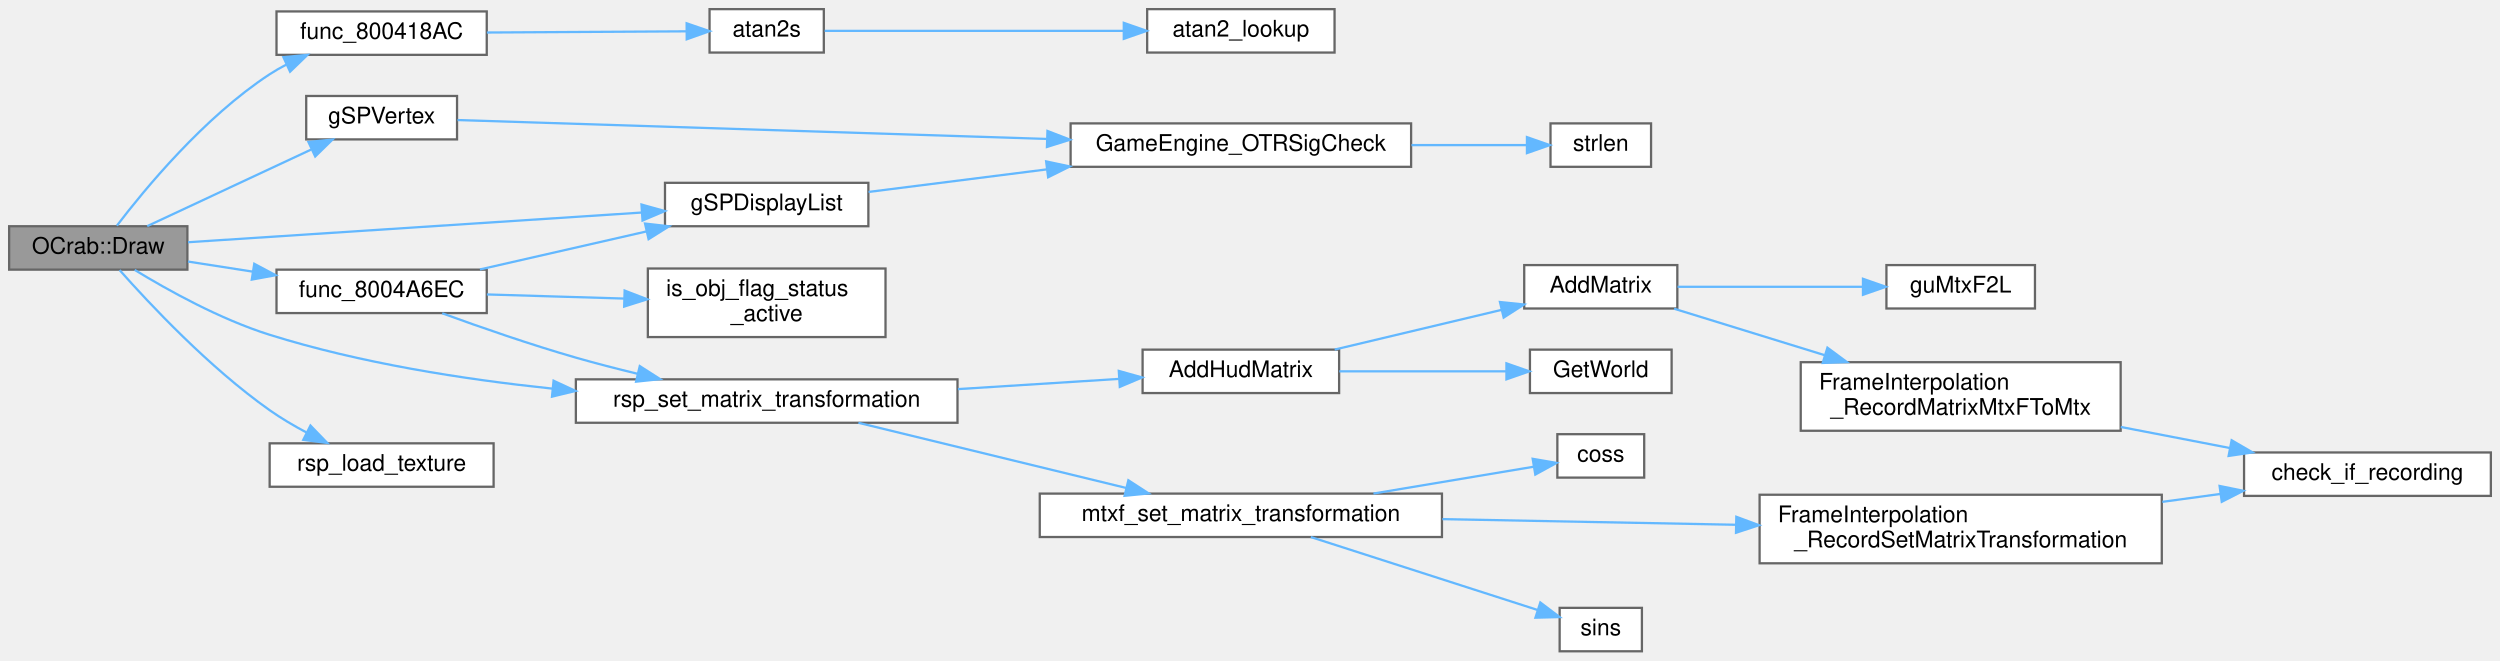
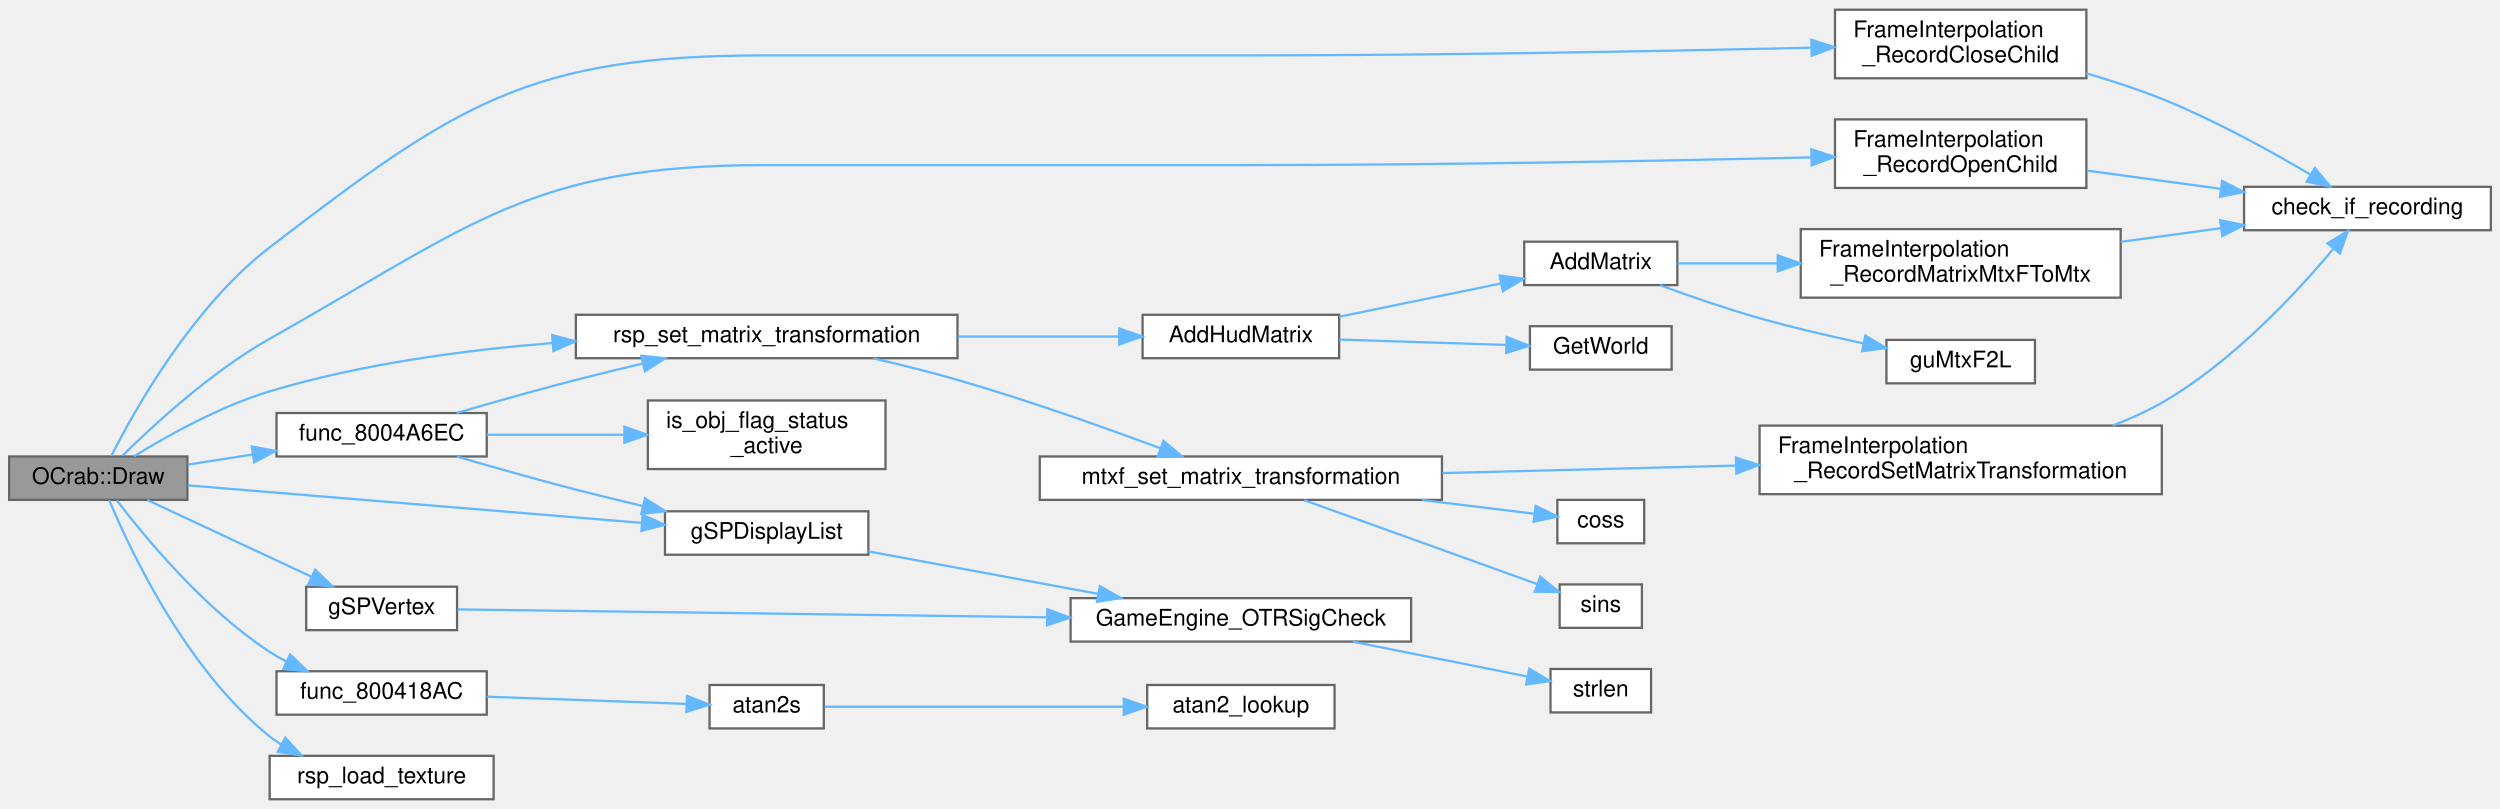
- <svg xmlns="http://www.w3.org/2000/svg" xmlns:xlink="http://www.w3.org/1999/xlink" width="1094pt" height="289pt" viewBox="0.00 0.00 1094.00 289.00">
-   <g id="graph0" class="graph" transform="scale(1 1) rotate(0) translate(4 285)">
+ <svg xmlns="http://www.w3.org/2000/svg" xmlns:xlink="http://www.w3.org/1999/xlink" width="1094pt" height="354pt" viewBox="0.00 0.00 1094.00 353.50">
+   <g id="graph0" class="graph" transform="scale(1 1) rotate(0) translate(4 349.5)">
    <g id="Node000001" class="node">
      <g id="a_Node000001">
        <a xlink:title=" ">
-           <polygon fill="#999999" stroke="#666666" points="78,-186 0,-186 0,-167 78,-167 78,-186" />
-           <text text-anchor="middle" x="39" y="-174" font-family="Helvetica,sans-Serif" font-size="10.00">OCrab::Draw</text>
+           <polygon fill="#999999" stroke="#666666" points="78,-150 0,-150 0,-131 78,-131 78,-150" />
+           <text text-anchor="middle" x="39" y="-138" font-family="Helvetica,sans-Serif" font-size="10.00">OCrab::Draw</text>
        </a>
      </g>
    </g>
    <g id="Node000002" class="node">
      <g id="a_Node000002">
-         <a xlink:href="math__util__2_8c.html#a99d173c040cb4a9d0184df2605d71e32" target="_top" xlink:title=" ">
-           <polygon fill="white" stroke="#666666" points="209,-280 117,-280 117,-261 209,-261 209,-280" />
-           <text text-anchor="middle" x="163" y="-268" font-family="Helvetica,sans-Serif" font-size="10.00">func_800418AC</text>
+         <a xlink:href="FrameInterpolation_8cpp.html#a3a036bc9d533e28a4e9697cd20dccf3e" target="_top" xlink:title=" ">
+           <polygon fill="white" stroke="#666666" points="909,-345.5 799,-345.5 799,-315.5 909,-315.5 909,-345.5" />
+           <text text-anchor="start" x="807" y="-333.5" font-family="Helvetica,sans-Serif" font-size="10.00">FrameInterpolation</text>
+           <text text-anchor="middle" x="854" y="-322.5" font-family="Helvetica,sans-Serif" font-size="10.00">_RecordCloseChild</text>
        </a>
      </g>
    </g>
    <g id="edge1_Node000001_Node000002" class="edge">
      <g id="a_edge1_Node000001_Node000002">
        <a xlink:title=" ">
-           <path fill="none" stroke="#63b8ff" d="M47.14,-186.24C59.25,-202.13 85.32,-233.76 114,-252.5 116.3,-254 118.73,-255.4 121.25,-256.7" />
-           <polygon fill="#63b8ff" stroke="#63b8ff" points="120.01,-259.99 130.56,-260.99 122.94,-253.63 120.01,-259.99" />
+           <path fill="none" stroke="#63b8ff" d="M44.72,-150.27C54.78,-170.14 80.19,-215.57 114,-241.5 195.9,-304.31 227.29,-325.5 330.5,-325.5 330.5,-325.5 330.5,-325.5 540,-325.5 625.97,-325.5 725.21,-327.41 788.5,-328.87" />
+           <polygon fill="#63b8ff" stroke="#63b8ff" points="788.64,-332.37 798.72,-329.11 788.81,-325.37 788.64,-332.37" />
+         </a>
+       </g>
+     </g>
+     <g id="Node000004" class="node">
+       <g id="a_Node000004">
+         <a xlink:href="FrameInterpolation_8cpp.html#a0eda726b74eac815af4e874014e2727c" target="_top" xlink:title=" ">
+           <polygon fill="white" stroke="#666666" points="909,-297.5 799,-297.5 799,-267.5 909,-267.5 909,-297.5" />
+           <text text-anchor="start" x="807" y="-285.5" font-family="Helvetica,sans-Serif" font-size="10.00">FrameInterpolation</text>
+           <text text-anchor="middle" x="854" y="-274.5" font-family="Helvetica,sans-Serif" font-size="10.00">_RecordOpenChild</text>
+         </a>
+       </g>
+     </g>
+     <g id="edge3_Node000001_Node000004" class="edge">
+       <g id="a_edge3_Node000001_Node000004">
+         <a xlink:title=" ">
+           <path fill="none" stroke="#63b8ff" d="M49.69,-150.43C63.07,-163.67 88.48,-187.11 114,-201.5 202.83,-251.59 228.52,-277.5 330.5,-277.5 330.5,-277.5 330.5,-277.5 540,-277.5 625.97,-277.5 725.21,-279.41 788.5,-280.87" />
+           <polygon fill="#63b8ff" stroke="#63b8ff" points="788.64,-284.37 798.72,-281.11 788.81,-277.37 788.64,-284.37" />
        </a>
      </g>
    </g>
    <g id="Node000005" class="node">
      <g id="a_Node000005">
+         <a xlink:href="math__util__2_8c.html#a99d173c040cb4a9d0184df2605d71e32" target="_top" xlink:title=" ">
+           <polygon fill="white" stroke="#666666" points="209,-56 117,-56 117,-37 209,-37 209,-56" />
+           <text text-anchor="middle" x="163" y="-44" font-family="Helvetica,sans-Serif" font-size="10.00">func_800418AC</text>
+         </a>
+       </g>
+     </g>
+     <g id="edge5_Node000001_Node000005" class="edge">
+       <g id="a_edge5_Node000001_Node000005">
+         <a xlink:title=" ">
+           <path fill="none" stroke="#63b8ff" d="M47.14,-130.76C59.25,-114.87 85.32,-83.24 114,-64.5 116.3,-63 118.73,-61.6 121.25,-60.3" />
+           <polygon fill="#63b8ff" stroke="#63b8ff" points="122.94,-63.37 130.56,-56.01 120.01,-57.01 122.94,-63.37" />
+         </a>
+       </g>
+     </g>
+     <g id="Node000008" class="node">
+       <g id="a_Node000008">
        <a xlink:href="render__objects_8c.html#a65b9725086a1a39b3b82333dedaaeae1" target="_top" xlink:title=" ">
-           <polygon fill="white" stroke="#666666" points="209,-167 117,-167 117,-148 209,-148 209,-167" />
-           <text text-anchor="middle" x="163" y="-155" font-family="Helvetica,sans-Serif" font-size="10.00">func_8004A6EC</text>
-         </a>
-       </g>
-     </g>
-     <g id="edge4_Node000001_Node000005" class="edge">
-       <g id="a_edge4_Node000001_Node000005">
-         <a xlink:title=" ">
-           <path fill="none" stroke="#63b8ff" d="M78.27,-170.54C87.29,-169.13 97.09,-167.61 106.7,-166.11" />
-           <polygon fill="#63b8ff" stroke="#63b8ff" points="107.26,-169.57 116.6,-164.57 106.18,-162.65 107.26,-169.57" />
+           <polygon fill="white" stroke="#666666" points="209,-169 117,-169 117,-150 209,-150 209,-169" />
+           <text text-anchor="middle" x="163" y="-157" font-family="Helvetica,sans-Serif" font-size="10.00">func_8004A6EC</text>
+         </a>
+       </g>
+     </g>
+     <g id="edge8_Node000001_Node000008" class="edge">
+       <g id="a_edge8_Node000001_Node000008">
+         <a xlink:title=" ">
+           <path fill="none" stroke="#63b8ff" d="M78.27,-146.46C87.29,-147.87 97.09,-149.39 106.7,-150.89" />
+           <polygon fill="#63b8ff" stroke="#63b8ff" points="106.18,-154.35 116.6,-152.43 107.26,-147.43 106.18,-154.35" />
+         </a>
+       </g>
+     </g>
+     <g id="Node000009" class="node">
+       <g id="a_Node000009">
+         <a xlink:href="GBIMiddleware_8cpp.html#a4ecc44e3c6f1ca5a6b4a20c41d3bd2d2" target="_top" xlink:title=" ">
+           <polygon fill="white" stroke="#666666" points="376,-126 287,-126 287,-107 376,-107 376,-126" />
+           <text text-anchor="middle" x="331.5" y="-114" font-family="Helvetica,sans-Serif" font-size="10.00">gSPDisplayList</text>
+         </a>
+       </g>
+     </g>
+     <g id="edge25_Node000001_Node000009" class="edge">
+       <g id="a_edge25_Node000001_Node000009">
+         <a xlink:title=" ">
+           <path fill="none" stroke="#63b8ff" d="M78.28,-137.34C129.15,-133.14 219.3,-125.69 276.91,-120.93" />
+           <polygon fill="#63b8ff" stroke="#63b8ff" points="277.24,-124.41 286.92,-120.1 276.67,-117.44 277.24,-124.41" />
+         </a>
+       </g>
+     </g>
+     <g id="Node000013" class="node">
+       <g id="a_Node000013">
+         <a xlink:href="math__util__2_8c.html#a2eff0e02deb703653ee3230fbc02eb14" target="_top" xlink:title="set the matrix to a transformation matrix">
+           <polygon fill="white" stroke="#666666" points="415,-212 248,-212 248,-193 415,-193 415,-212" />
+           <text text-anchor="middle" x="331.5" y="-200" font-family="Helvetica,sans-Serif" font-size="10.00">rsp_set_matrix_transformation</text>
+         </a>
+       </g>
+     </g>
+     <g id="edge29_Node000001_Node000013" class="edge">
+       <g id="a_edge29_Node000001_Node000013">
+         <a xlink:title=" ">
+           <path fill="none" stroke="#63b8ff" d="M54.62,-150.05C69.08,-158.99 92.15,-171.92 114,-178.5 153.56,-190.41 198.78,-196.52 237.62,-199.62" />
+           <polygon fill="#63b8ff" stroke="#63b8ff" points="237.64,-203.13 247.88,-200.38 238.16,-196.15 237.64,-203.13" />
+         </a>
+       </g>
+     </g>
+     <g id="Node000023" class="node">
+       <g id="a_Node000023">
+         <a xlink:href="GBIMiddleware_8cpp.html#aeef79449a27a710d73576e4a4f7f7f99" target="_top" xlink:title=" ">
+           <polygon fill="white" stroke="#666666" points="196,-93 130,-93 130,-74 196,-74 196,-93" />
+           <text text-anchor="middle" x="163" y="-81" font-family="Helvetica,sans-Serif" font-size="10.00">gSPVertex</text>
+         </a>
+       </g>
+     </g>
+     <g id="edge26_Node000001_Node000023" class="edge">
+       <g id="a_edge26_Node000001_Node000023">
+         <a xlink:title=" ">
+           <path fill="none" stroke="#63b8ff" d="M60.42,-130.96C80.04,-121.79 109.9,-107.84 132.18,-97.43" />
+           <polygon fill="#63b8ff" stroke="#63b8ff" points="133.93,-100.48 141.51,-93.07 130.97,-94.13 133.93,-100.48" />
+         </a>
+       </g>
+     </g>
+     <g id="Node000024" class="node">
+       <g id="a_Node000024">
+         <a xlink:href="render__objects_8c.html#a8a3e9d3da5a6ac97b84b553fdc5d7d59" target="_top" xlink:title=" ">
+           <polygon fill="white" stroke="#666666" points="212,-19 114,-19 114,0 212,0 212,-19" />
+           <text text-anchor="middle" x="163" y="-7" font-family="Helvetica,sans-Serif" font-size="10.00">rsp_load_texture</text>
+         </a>
+       </g>
+     </g>
+     <g id="edge28_Node000001_Node000024" class="edge">
+       <g id="a_edge28_Node000001_Node000024">
+         <a xlink:title=" ">
+           <path fill="none" stroke="#63b8ff" d="M43.82,-130.85C52.81,-109.29 77.38,-56.8 114,-27.5 115.56,-26.25 117.22,-25.08 118.95,-23.98" />
+           <polygon fill="#63b8ff" stroke="#63b8ff" points="120.85,-26.94 128.01,-19.13 117.54,-20.77 120.85,-26.94" />
+         </a>
+       </g>
+     </g>
+     <g id="Node000003" class="node">
+       <g id="a_Node000003">
+         <a xlink:href="FrameInterpolation_8cpp.html#a02c7ac5342a4d376edee38f312b480bf" target="_top" xlink:title=" ">
+           <polygon fill="white" stroke="#666666" points="1086,-268 978,-268 978,-249 1086,-249 1086,-268" />
+           <text text-anchor="middle" x="1032" y="-256" font-family="Helvetica,sans-Serif" font-size="10.00">check_if_recording</text>
+         </a>
+       </g>
+     </g>
+     <g id="edge2_Node000002_Node000003" class="edge">
+       <g id="a_edge2_Node000002_Node000003">
+         <a xlink:title=" ">
+           <path fill="none" stroke="#63b8ff" d="M909,-317.64C920.07,-314.44 931.53,-310.7 942,-306.5 964.82,-297.34 989.31,-283.83 1006.81,-273.48" />
+           <polygon fill="#63b8ff" stroke="#63b8ff" points="1008.99,-276.25 1015.76,-268.1 1005.39,-270.25 1008.99,-276.25" />
+         </a>
+       </g>
+     </g>
+     <g id="edge4_Node000004_Node000003" class="edge">
+       <g id="a_edge4_Node000004_Node000003">
+         <a xlink:title=" ">
+           <path fill="none" stroke="#63b8ff" d="M909.24,-275.1C927.73,-272.58 948.57,-269.74 967.71,-267.13" />
+           <polygon fill="#63b8ff" stroke="#63b8ff" points="968.41,-270.57 977.84,-265.75 967.46,-263.63 968.41,-270.57" />
        </a>
      </g>
    </g>
    <g id="Node000006" class="node">
      <g id="a_Node000006">
-         <a xlink:href="GBIMiddleware_8cpp.html#a4ecc44e3c6f1ca5a6b4a20c41d3bd2d2" target="_top" xlink:title=" ">
-           <polygon fill="white" stroke="#666666" points="376,-205 287,-205 287,-186 376,-186 376,-205" />
-           <text text-anchor="middle" x="331.5" y="-193" font-family="Helvetica,sans-Serif" font-size="10.00">gSPDisplayList</text>
-         </a>
-       </g>
-     </g>
-     <g id="edge21_Node000001_Node000006" class="edge">
-       <g id="a_edge21_Node000001_Node000006">
-         <a xlink:title=" ">
-           <path fill="none" stroke="#63b8ff" d="M78.28,-179C129.15,-182.33 219.3,-188.23 276.91,-192" />
-           <polygon fill="#63b8ff" stroke="#63b8ff" points="276.71,-195.49 286.92,-192.65 277.17,-188.5 276.71,-195.49" />
+         <a xlink:href="math__util_8c.html#aaa39a297477f56051975259f4bddd829" target="_top" xlink:title=" ">
+           <polygon fill="white" stroke="#666666" points="356.5,-50 306.5,-50 306.5,-31 356.5,-31 356.5,-50" />
+           <text text-anchor="middle" x="331.5" y="-38" font-family="Helvetica,sans-Serif" font-size="10.00">atan2s</text>
+         </a>
+       </g>
+     </g>
+     <g id="edge6_Node000005_Node000006" class="edge">
+       <g id="a_edge6_Node000005_Node000006">
+         <a xlink:title=" ">
+           <path fill="none" stroke="#63b8ff" d="M209.06,-44.88C236.53,-43.89 271.09,-42.64 296.3,-41.73" />
+           <polygon fill="#63b8ff" stroke="#63b8ff" points="296.63,-45.22 306.49,-41.37 296.37,-38.23 296.63,-45.22" />
+         </a>
+       </g>
+     </g>
+     <g id="Node000007" class="node">
+       <g id="a_Node000007">
+         <a xlink:href="math__util_8c.html#a0273b0ea0783a06996c28669a7438ed9" target="_top" xlink:title=" ">
+           <polygon fill="white" stroke="#666666" points="580,-50 498,-50 498,-31 580,-31 580,-50" />
+           <text text-anchor="middle" x="539" y="-38" font-family="Helvetica,sans-Serif" font-size="10.00">atan2_lookup</text>
+         </a>
+       </g>
+     </g>
+     <g id="edge7_Node000006_Node000007" class="edge">
+       <g id="a_edge7_Node000006_Node000007">
+         <a xlink:title=" ">
+           <path fill="none" stroke="#63b8ff" d="M356.88,-40.5C388.93,-40.5 446.03,-40.5 487.56,-40.5" />
+           <polygon fill="#63b8ff" stroke="#63b8ff" points="487.77,-44 497.77,-40.5 487.77,-37 487.77,-44" />
+         </a>
+       </g>
+     </g>
+     <g id="edge9_Node000008_Node000009" class="edge">
+       <g id="a_edge9_Node000008_Node000009">
+         <a xlink:title=" ">
+           <path fill="none" stroke="#63b8ff" d="M195.8,-149.99C211.47,-145.42 230.67,-139.97 248,-135.5 257.4,-133.08 267.44,-130.64 277.17,-128.35" />
+           <polygon fill="#63b8ff" stroke="#63b8ff" points="278.2,-131.71 287.15,-126.04 276.62,-124.89 278.2,-131.71" />
+         </a>
+       </g>
+     </g>
+     <g id="Node000012" class="node">
+       <g id="a_Node000012">
+         <a xlink:href="update__objects_8c.html#ae85ab923e54f707801592c71f2a847cd" target="_top" xlink:title=" ">
+           <polygon fill="white" stroke="#666666" points="383.5,-174.5 279.5,-174.5 279.5,-144.5 383.5,-144.5 383.5,-174.5" />
+           <text text-anchor="start" x="287.5" y="-162.5" font-family="Helvetica,sans-Serif" font-size="10.00">is_obj_flag_status</text>
+           <text text-anchor="middle" x="331.5" y="-151.5" font-family="Helvetica,sans-Serif" font-size="10.00">_active</text>
+         </a>
+       </g>
+     </g>
+     <g id="edge12_Node000008_Node000012" class="edge">
+       <g id="a_edge12_Node000008_Node000012">
+         <a xlink:title=" ">
+           <path fill="none" stroke="#63b8ff" d="M209.06,-159.5C227.51,-159.5 249.16,-159.5 269.03,-159.5" />
+           <polygon fill="#63b8ff" stroke="#63b8ff" points="269.23,-163 279.23,-159.5 269.23,-156 269.23,-163" />
+         </a>
+       </g>
+     </g>
+     <g id="edge13_Node000008_Node000013" class="edge">
+       <g id="a_edge13_Node000008_Node000013">
+         <a xlink:title=" ">
+           <path fill="none" stroke="#63b8ff" d="M195.8,-169.01C211.47,-173.58 230.67,-179.03 248,-183.5 257.4,-185.92 267.44,-188.36 277.17,-190.65" />
+           <polygon fill="#63b8ff" stroke="#63b8ff" points="276.62,-194.11 287.15,-192.96 278.2,-187.29 276.62,-194.11" />
        </a>
      </g>
    </g>
    <g id="Node000010" class="node">
      <g id="a_Node000010">
-         <a xlink:href="math__util__2_8c.html#a2eff0e02deb703653ee3230fbc02eb14" target="_top" xlink:title="set the matrix to a transformation matrix">
-           <polygon fill="white" stroke="#666666" points="415,-119 248,-119 248,-100 415,-100 415,-119" />
-           <text text-anchor="middle" x="331.5" y="-107" font-family="Helvetica,sans-Serif" font-size="10.00">rsp_set_matrix_transformation</text>
-         </a>
-       </g>
-     </g>
-     <g id="edge25_Node000001_Node000010" class="edge">
-       <g id="a_edge25_Node000001_Node000010">
-         <a xlink:title=" ">
-           <path fill="none" stroke="#63b8ff" d="M54.93,-166.89C69.43,-158.04 92.36,-145.28 114,-138.5 153.53,-126.11 198.74,-119.01 237.6,-114.95" />
-           <polygon fill="#63b8ff" stroke="#63b8ff" points="238.24,-118.4 247.85,-113.93 237.55,-111.43 238.24,-118.4" />
+         <a xlink:href="Engine_8cpp.html#a223c8bc63f228dc11177515e38eff2db" target="_top" xlink:title=" ">
+           <polygon fill="white" stroke="#666666" points="613.5,-88 464.5,-88 464.5,-69 613.5,-69 613.5,-88" />
+           <text text-anchor="middle" x="539" y="-76" font-family="Helvetica,sans-Serif" font-size="10.00">GameEngine_OTRSigCheck</text>
+         </a>
+       </g>
+     </g>
+     <g id="edge10_Node000009_Node000010" class="edge">
+       <g id="a_edge10_Node000009_Node000010">
+         <a xlink:title=" ">
+           <path fill="none" stroke="#63b8ff" d="M376.08,-108.44C405.21,-103.05 443.96,-95.89 476.26,-89.92" />
+           <polygon fill="#63b8ff" stroke="#63b8ff" points="477.29,-93.28 486.49,-88.02 476.02,-86.4 477.29,-93.28" />
+         </a>
+       </g>
+     </g>
+     <g id="Node000011" class="node">
+       <g id="a_Node000011">
+         <a xlink:href="string_8c.html#a008e171a518fe0e0352f31b245e03875" target="_top" xlink:title=" ">
+           <polygon fill="white" stroke="#666666" points="718.5,-57 674.5,-57 674.5,-38 718.5,-38 718.5,-57" />
+           <text text-anchor="middle" x="696.5" y="-45" font-family="Helvetica,sans-Serif" font-size="10.00">strlen</text>
+         </a>
+       </g>
+     </g>
+     <g id="edge11_Node000010_Node000011" class="edge">
+       <g id="a_edge11_Node000010_Node000011">
+         <a xlink:title=" ">
+           <path fill="none" stroke="#63b8ff" d="M587.92,-68.95C612.77,-63.99 642.41,-58.08 664.28,-53.72" />
+           <polygon fill="#63b8ff" stroke="#63b8ff" points="665.21,-57.11 674.33,-51.72 663.84,-50.24 665.21,-57.11" />
+         </a>
+       </g>
+     </g>
+     <g id="Node000014" class="node">
+       <g id="a_Node000014">
+         <a xlink:href="Matrix_8cpp.html#a329d78c031733cf22ff7518f5d38fd74" target="_top" xlink:title=" ">
+           <polygon fill="white" stroke="#666666" points="582,-212 496,-212 496,-193 582,-193 582,-212" />
+           <text text-anchor="middle" x="539" y="-200" font-family="Helvetica,sans-Serif" font-size="10.00">AddHudMatrix</text>
+         </a>
+       </g>
+     </g>
+     <g id="edge14_Node000013_Node000014" class="edge">
+       <g id="a_edge14_Node000013_Node000014">
+         <a xlink:title=" ">
+           <path fill="none" stroke="#63b8ff" d="M415.2,-202.5C438.97,-202.5 464.23,-202.5 485.62,-202.5" />
+           <polygon fill="#63b8ff" stroke="#63b8ff" points="485.78,-206 495.78,-202.5 485.78,-199 485.78,-206" />
+         </a>
+       </g>
+     </g>
+     <g id="Node000019" class="node">
+       <g id="a_Node000019">
+         <a xlink:href="math__util__2_8c.html#ae71383a9d7f97bcb240b23f68068ab30" target="_top" xlink:title=" ">
+           <polygon fill="white" stroke="#666666" points="627,-150 451,-150 451,-131 627,-131 627,-150" />
+           <text text-anchor="middle" x="539" y="-138" font-family="Helvetica,sans-Serif" font-size="10.00">mtxf_set_matrix_transformation</text>
+         </a>
+       </g>
+     </g>
+     <g id="edge20_Node000013_Node000019" class="edge">
+       <g id="a_edge20_Node000013_Node000019">
+         <a xlink:title=" ">
+           <path fill="none" stroke="#63b8ff" d="M378.12,-192.94C390.18,-190.15 403.14,-186.93 415,-183.5 445.37,-174.72 479.24,-162.72 503.73,-153.62" />
+           <polygon fill="#63b8ff" stroke="#63b8ff" points="505.15,-156.82 513.29,-150.04 502.7,-150.27 505.15,-156.82" />
+         </a>
+       </g>
+     </g>
+     <g id="Node000015" class="node">
+       <g id="a_Node000015">
+         <a xlink:href="Matrix_8cpp.html#a67401ed1d8de1f4d3a3e5a7b72842b6a" target="_top" xlink:title=" ">
+           <polygon fill="white" stroke="#666666" points="730,-244 663,-244 663,-225 730,-225 730,-244" />
+           <text text-anchor="middle" x="696.5" y="-232" font-family="Helvetica,sans-Serif" font-size="10.00">AddMatrix</text>
+         </a>
+       </g>
+     </g>
+     <g id="edge15_Node000014_Node000015" class="edge">
+       <g id="a_edge15_Node000014_Node000015">
+         <a xlink:title=" ">
+           <path fill="none" stroke="#63b8ff" d="M582.08,-211.16C603.98,-215.67 630.69,-221.16 652.69,-225.69" />
+           <polygon fill="#63b8ff" stroke="#63b8ff" points="652.26,-229.17 662.76,-227.76 653.67,-222.32 652.26,-229.17" />
+         </a>
+       </g>
+     </g>
+     <g id="Node000018" class="node">
+       <g id="a_Node000018">
+         <a xlink:href="Game_8cpp.html#ae2fa844b3cb1021ecbc357f8ed2ad8cc" target="_top" xlink:title=" ">
+           <polygon fill="white" stroke="#666666" points="727.5,-207 665.5,-207 665.5,-188 727.5,-188 727.5,-207" />
+           <text text-anchor="middle" x="696.5" y="-195" font-family="Helvetica,sans-Serif" font-size="10.00">GetWorld</text>
+         </a>
+       </g>
+     </g>
+     <g id="edge19_Node000014_Node000018" class="edge">
+       <g id="a_edge19_Node000014_Node000018">
+         <a xlink:title=" ">
+           <path fill="none" stroke="#63b8ff" d="M582.08,-201.15C604.75,-200.42 632.59,-199.52 655.02,-198.8" />
+           <polygon fill="#63b8ff" stroke="#63b8ff" points="655.34,-202.29 665.22,-198.47 655.11,-195.3 655.34,-202.29" />
+         </a>
+       </g>
+     </g>
+     <g id="Node000016" class="node">
+       <g id="a_Node000016">
+         <a xlink:href="FrameInterpolation_8cpp.html#a8cf1f2d6fabc6925aa71a9515341b4aa" target="_top" xlink:title=" ">
+           <polygon fill="white" stroke="#666666" points="924,-249.5 784,-249.5 784,-219.5 924,-219.5 924,-249.5" />
+           <text text-anchor="start" x="792" y="-237.5" font-family="Helvetica,sans-Serif" font-size="10.00">FrameInterpolation</text>
+           <text text-anchor="middle" x="854" y="-226.5" font-family="Helvetica,sans-Serif" font-size="10.00">_RecordMatrixMtxFToMtx</text>
+         </a>
+       </g>
+     </g>
+     <g id="edge16_Node000015_Node000016" class="edge">
+       <g id="a_edge16_Node000015_Node000016">
+         <a xlink:title=" ">
+           <path fill="none" stroke="#63b8ff" d="M730.1,-234.5C742.96,-234.5 758.33,-234.5 773.79,-234.5" />
+           <polygon fill="#63b8ff" stroke="#63b8ff" points="773.93,-238 783.93,-234.5 773.93,-231 773.93,-238" />
+         </a>
+       </g>
+     </g>
+     <g id="Node000017" class="node">
+       <g id="a_Node000017">
+         <a xlink:href="guMtxF2L_8c.html#a40ab2d64c609839ff1e0ef0de2d0dcc4" target="_top" xlink:title=" ">
+           <polygon fill="white" stroke="#666666" points="886.5,-201 821.5,-201 821.5,-182 886.5,-182 886.5,-201" />
+           <text text-anchor="middle" x="854" y="-189" font-family="Helvetica,sans-Serif" font-size="10.00">guMtxF2L</text>
+         </a>
+       </g>
+     </g>
+     <g id="edge18_Node000015_Node000017" class="edge">
+       <g id="a_edge18_Node000015_Node000017">
+         <a xlink:title=" ">
+           <path fill="none" stroke="#63b8ff" d="M722.32,-224.98C735.22,-220.24 751.33,-214.66 766,-210.5 780.6,-206.36 796.8,-202.61 811.22,-199.54" />
+           <polygon fill="#63b8ff" stroke="#63b8ff" points="812.28,-202.9 821.36,-197.44 810.86,-196.05 812.28,-202.9" />
+         </a>
+       </g>
+     </g>
+     <g id="edge17_Node000016_Node000003" class="edge">
+       <g id="a_edge17_Node000016_Node000003">
+         <a xlink:title=" ">
+           <path fill="none" stroke="#63b8ff" d="M924.05,-243.92C938.47,-245.88 953.59,-247.94 967.78,-249.88" />
+           <polygon fill="#63b8ff" stroke="#63b8ff" points="967.55,-253.38 977.93,-251.26 968.49,-246.44 967.55,-253.38" />
+         </a>
+       </g>
+     </g>
+     <g id="Node000020" class="node">
+       <g id="a_Node000020">
+         <a xlink:href="math__util_8c.html#ae69cbf5c8d4b3b0dba2d7b4d4673689f" target="_top" xlink:title=" ">
+           <polygon fill="white" stroke="#666666" points="715.5,-131 677.5,-131 677.5,-112 715.5,-112 715.5,-131" />
+           <text text-anchor="middle" x="696.5" y="-119" font-family="Helvetica,sans-Serif" font-size="10.00">coss</text>
+         </a>
+       </g>
+     </g>
+     <g id="edge21_Node000019_Node000020" class="edge">
+       <g id="a_edge21_Node000019_Node000020">
+         <a xlink:title=" ">
+           <path fill="none" stroke="#63b8ff" d="M618.21,-130.94C635.75,-128.8 653.26,-126.66 667.17,-124.96" />
+           <polygon fill="#63b8ff" stroke="#63b8ff" points="667.99,-128.39 677.49,-123.7 667.14,-121.44 667.99,-128.39" />
        </a>
      </g>
    </g>
    <g id="Node000021" class="node">
      <g id="a_Node000021">
-         <a xlink:href="GBIMiddleware_8cpp.html#aeef79449a27a710d73576e4a4f7f7f99" target="_top" xlink:title=" ">
-           <polygon fill="white" stroke="#666666" points="196,-243 130,-243 130,-224 196,-224 196,-243" />
-           <text text-anchor="middle" x="163" y="-231" font-family="Helvetica,sans-Serif" font-size="10.00">gSPVertex</text>
-         </a>
-       </g>
-     </g>
-     <g id="edge22_Node000001_Node000021" class="edge">
-       <g id="a_edge22_Node000001_Node000021">
-         <a xlink:title=" ">
-           <path fill="none" stroke="#63b8ff" d="M60.42,-186.04C80.04,-195.21 109.9,-209.16 132.18,-219.57" />
-           <polygon fill="#63b8ff" stroke="#63b8ff" points="130.97,-222.87 141.51,-223.93 133.93,-216.52 130.97,-222.87" />
+         <a xlink:href="FrameInterpolation_8cpp.html#af749df1a96bee5c78287b1845455ae2d" target="_top" xlink:title=" ">
+           <polygon fill="white" stroke="#666666" points="942,-163.5 766,-163.5 766,-133.5 942,-133.5 942,-163.5" />
+           <text text-anchor="start" x="774" y="-151.5" font-family="Helvetica,sans-Serif" font-size="10.00">FrameInterpolation</text>
+           <text text-anchor="middle" x="854" y="-140.5" font-family="Helvetica,sans-Serif" font-size="10.00">_RecordSetMatrixTransformation</text>
+         </a>
+       </g>
+     </g>
+     <g id="edge22_Node000019_Node000021" class="edge">
+       <g id="a_edge22_Node000019_Node000021">
+         <a xlink:title=" ">
+           <path fill="none" stroke="#63b8ff" d="M627.19,-142.73C667.13,-143.75 714.61,-144.96 755.71,-146.01" />
+           <polygon fill="#63b8ff" stroke="#63b8ff" points="755.65,-149.51 765.74,-146.27 755.83,-142.52 755.65,-149.51" />
        </a>
      </g>
    </g>
    <g id="Node000022" class="node">
      <g id="a_Node000022">
-         <a xlink:href="render__objects_8c.html#a8a3e9d3da5a6ac97b84b553fdc5d7d59" target="_top" xlink:title=" ">
-           <polygon fill="white" stroke="#666666" points="212,-91 114,-91 114,-72 212,-72 212,-91" />
-           <text text-anchor="middle" x="163" y="-79" font-family="Helvetica,sans-Serif" font-size="10.00">rsp_load_texture</text>
-         </a>
-       </g>
-     </g>
-     <g id="edge24_Node000001_Node000022" class="edge">
-       <g id="a_edge24_Node000001_Node000022">
-         <a xlink:title=" ">
-           <path fill="none" stroke="#63b8ff" d="M48.34,-166.81C61.29,-152.18 87.52,-124.17 114,-105.5 118.98,-101.99 124.54,-98.71 130.06,-95.77" />
-           <polygon fill="#63b8ff" stroke="#63b8ff" points="131.86,-98.78 139.22,-91.16 128.71,-92.53 131.86,-98.78" />
-         </a>
-       </g>
-     </g>
-     <g id="Node000003" class="node">
-       <g id="a_Node000003">
-         <a xlink:href="math__util_8c.html#aaa39a297477f56051975259f4bddd829" target="_top" xlink:title=" ">
-           <polygon fill="white" stroke="#666666" points="356.5,-281 306.5,-281 306.5,-262 356.5,-262 356.5,-281" />
-           <text text-anchor="middle" x="331.5" y="-269" font-family="Helvetica,sans-Serif" font-size="10.00">atan2s</text>
-         </a>
-       </g>
-     </g>
-     <g id="edge2_Node000002_Node000003" class="edge">
-       <g id="a_edge2_Node000002_Node000003">
-         <a xlink:title=" ">
-           <path fill="none" stroke="#63b8ff" d="M209.06,-270.77C236.53,-270.94 271.09,-271.14 296.3,-271.29" />
-           <polygon fill="#63b8ff" stroke="#63b8ff" points="296.47,-274.8 306.49,-271.36 296.51,-267.8 296.47,-274.8" />
-         </a>
-       </g>
-     </g>
-     <g id="Node000004" class="node">
-       <g id="a_Node000004">
-         <a xlink:href="math__util_8c.html#a0273b0ea0783a06996c28669a7438ed9" target="_top" xlink:title=" ">
-           <polygon fill="white" stroke="#666666" points="580,-281 498,-281 498,-262 580,-262 580,-281" />
-           <text text-anchor="middle" x="539" y="-269" font-family="Helvetica,sans-Serif" font-size="10.00">atan2_lookup</text>
-         </a>
-       </g>
-     </g>
-     <g id="edge3_Node000003_Node000004" class="edge">
-       <g id="a_edge3_Node000003_Node000004">
-         <a xlink:title=" ">
-           <path fill="none" stroke="#63b8ff" d="M356.88,-271.5C388.93,-271.5 446.03,-271.5 487.56,-271.5" />
-           <polygon fill="#63b8ff" stroke="#63b8ff" points="487.77,-275 497.77,-271.5 487.77,-268 487.77,-275" />
-         </a>
-       </g>
-     </g>
-     <g id="edge5_Node000005_Node000006" class="edge">
-       <g id="a_edge5_Node000005_Node000006">
-         <a xlink:title=" ">
-           <path fill="none" stroke="#63b8ff" d="M206.01,-167.09C228.18,-172.15 255.57,-178.4 279.01,-183.75" />
-           <polygon fill="#63b8ff" stroke="#63b8ff" points="278.26,-187.17 288.79,-185.98 279.82,-180.34 278.26,-187.17" />
-         </a>
-       </g>
-     </g>
-     <g id="Node000009" class="node">
-       <g id="a_Node000009">
-         <a xlink:href="update__objects_8c.html#ae85ab923e54f707801592c71f2a847cd" target="_top" xlink:title=" ">
-           <polygon fill="white" stroke="#666666" points="383.5,-167.5 279.5,-167.5 279.5,-137.5 383.5,-137.5 383.5,-167.5" />
-           <text text-anchor="start" x="287.5" y="-155.5" font-family="Helvetica,sans-Serif" font-size="10.00">is_obj_flag_status</text>
-           <text text-anchor="middle" x="331.5" y="-144.5" font-family="Helvetica,sans-Serif" font-size="10.00">_active</text>
-         </a>
-       </g>
-     </g>
-     <g id="edge8_Node000005_Node000009" class="edge">
-       <g id="a_edge8_Node000005_Node000009">
-         <a xlink:title=" ">
-           <path fill="none" stroke="#63b8ff" d="M209.06,-156.15C227.51,-155.59 249.16,-154.94 269.03,-154.35" />
-           <polygon fill="#63b8ff" stroke="#63b8ff" points="269.34,-157.84 279.23,-154.04 269.13,-150.84 269.34,-157.84" />
-         </a>
-       </g>
-     </g>
-     <g id="edge9_Node000005_Node000010" class="edge">
-       <g id="a_edge9_Node000005_Node000010">
-         <a xlink:title=" ">
-           <path fill="none" stroke="#63b8ff" d="M189.51,-147.9C206.04,-141.88 228.13,-134.2 248,-128.5 256.72,-126 266.02,-123.6 275.13,-121.4" />
-           <polygon fill="#63b8ff" stroke="#63b8ff" points="275.96,-124.8 284.89,-119.09 274.35,-117.99 275.96,-124.8" />
-         </a>
-       </g>
-     </g>
-     <g id="Node000007" class="node">
-       <g id="a_Node000007">
-         <a xlink:href="Engine_8cpp.html#a223c8bc63f228dc11177515e38eff2db" target="_top" xlink:title=" ">
-           <polygon fill="white" stroke="#666666" points="613.5,-231 464.5,-231 464.5,-212 613.5,-212 613.5,-231" />
-           <text text-anchor="middle" x="539" y="-219" font-family="Helvetica,sans-Serif" font-size="10.00">GameEngine_OTRSigCheck</text>
-         </a>
-       </g>
-     </g>
-     <g id="edge6_Node000006_Node000007" class="edge">
-       <g id="a_edge6_Node000006_Node000007">
-         <a xlink:title=" ">
-           <path fill="none" stroke="#63b8ff" d="M376.08,-201.01C398.75,-203.88 427.25,-207.49 454,-210.87" />
-           <polygon fill="#63b8ff" stroke="#63b8ff" points="453.79,-214.37 464.15,-212.16 454.66,-207.43 453.79,-214.37" />
-         </a>
-       </g>
-     </g>
-     <g id="Node000008" class="node">
-       <g id="a_Node000008">
-         <a xlink:href="string_8c.html#a008e171a518fe0e0352f31b245e03875" target="_top" xlink:title=" ">
-           <polygon fill="white" stroke="#666666" points="718.5,-231 674.5,-231 674.5,-212 718.5,-212 718.5,-231" />
-           <text text-anchor="middle" x="696.5" y="-219" font-family="Helvetica,sans-Serif" font-size="10.00">strlen</text>
-         </a>
-       </g>
-     </g>
-     <g id="edge7_Node000007_Node000008" class="edge">
-       <g id="a_edge7_Node000007_Node000008">
-         <a xlink:title=" ">
-           <path fill="none" stroke="#63b8ff" d="M613.65,-221.5C631.29,-221.5 649.21,-221.5 663.77,-221.5" />
-           <polygon fill="#63b8ff" stroke="#63b8ff" points="664.19,-225 674.19,-221.5 664.19,-218 664.19,-225" />
-         </a>
-       </g>
-     </g>
-     <g id="Node000011" class="node">
-       <g id="a_Node000011">
-         <a xlink:href="Matrix_8cpp.html#a329d78c031733cf22ff7518f5d38fd74" target="_top" xlink:title=" ">
-           <polygon fill="white" stroke="#666666" points="582,-132 496,-132 496,-113 582,-113 582,-132" />
-           <text text-anchor="middle" x="539" y="-120" font-family="Helvetica,sans-Serif" font-size="10.00">AddHudMatrix</text>
-         </a>
-       </g>
-     </g>
-     <g id="edge10_Node000010_Node000011" class="edge">
-       <g id="a_edge10_Node000010_Node000011">
-         <a xlink:title=" ">
-           <path fill="none" stroke="#63b8ff" d="M415.2,-114.73C438.97,-116.24 464.23,-117.83 485.62,-119.19" />
-           <polygon fill="#63b8ff" stroke="#63b8ff" points="485.58,-122.69 495.78,-119.83 486.02,-115.7 485.58,-122.69" />
-         </a>
-       </g>
-     </g>
-     <g id="Node000017" class="node">
-       <g id="a_Node000017">
-         <a xlink:href="math__util__2_8c.html#ae71383a9d7f97bcb240b23f68068ab30" target="_top" xlink:title=" ">
-           <polygon fill="white" stroke="#666666" points="627,-69 451,-69 451,-50 627,-50 627,-69" />
-           <text text-anchor="middle" x="539" y="-57" font-family="Helvetica,sans-Serif" font-size="10.00">mtxf_set_matrix_transformation</text>
-         </a>
-       </g>
-     </g>
-     <g id="edge16_Node000010_Node000017" class="edge">
-       <g id="a_edge16_Node000010_Node000017">
-         <a xlink:title=" ">
-           <path fill="none" stroke="#63b8ff" d="M371.64,-99.98C404.95,-91.87 452.98,-80.19 488.88,-71.45" />
-           <polygon fill="#63b8ff" stroke="#63b8ff" points="489.77,-74.84 498.66,-69.07 488.12,-68.04 489.77,-74.84" />
-         </a>
-       </g>
-     </g>
-     <g id="Node000012" class="node">
-       <g id="a_Node000012">
-         <a xlink:href="Matrix_8cpp.html#a67401ed1d8de1f4d3a3e5a7b72842b6a" target="_top" xlink:title=" ">
-           <polygon fill="white" stroke="#666666" points="730,-169 663,-169 663,-150 730,-150 730,-169" />
-           <text text-anchor="middle" x="696.5" y="-157" font-family="Helvetica,sans-Serif" font-size="10.00">AddMatrix</text>
-         </a>
-       </g>
-     </g>
-     <g id="edge11_Node000011_Node000012" class="edge">
-       <g id="a_edge11_Node000011_Node000012">
-         <a xlink:title=" ">
-           <path fill="none" stroke="#63b8ff" d="M580.05,-132.03C602.46,-137.36 630.4,-144.01 653.18,-149.43" />
-           <polygon fill="#63b8ff" stroke="#63b8ff" points="652.38,-152.84 662.92,-151.75 654,-146.03 652.38,-152.84" />
-         </a>
-       </g>
-     </g>
-     <g id="Node000016" class="node">
-       <g id="a_Node000016">
-         <a xlink:href="Game_8cpp.html#ae2fa844b3cb1021ecbc357f8ed2ad8cc" target="_top" xlink:title=" ">
-           <polygon fill="white" stroke="#666666" points="727.5,-132 665.5,-132 665.5,-113 727.5,-113 727.5,-132" />
-           <text text-anchor="middle" x="696.5" y="-120" font-family="Helvetica,sans-Serif" font-size="10.00">GetWorld</text>
-         </a>
-       </g>
-     </g>
-     <g id="edge15_Node000011_Node000016" class="edge">
-       <g id="a_edge15_Node000011_Node000016">
-         <a xlink:title=" ">
-           <path fill="none" stroke="#63b8ff" d="M582.08,-122.5C604.75,-122.5 632.59,-122.5 655.02,-122.5" />
-           <polygon fill="#63b8ff" stroke="#63b8ff" points="655.22,-126 665.22,-122.5 655.22,-119 655.22,-126" />
-         </a>
-       </g>
-     </g>
-     <g id="Node000013" class="node">
-       <g id="a_Node000013">
-         <a xlink:href="FrameInterpolation_8cpp.html#a8cf1f2d6fabc6925aa71a9515341b4aa" target="_top" xlink:title=" ">
-           <polygon fill="white" stroke="#666666" points="924,-126.5 784,-126.5 784,-96.5 924,-96.5 924,-126.5" />
-           <text text-anchor="start" x="792" y="-114.5" font-family="Helvetica,sans-Serif" font-size="10.00">FrameInterpolation</text>
-           <text text-anchor="middle" x="854" y="-103.5" font-family="Helvetica,sans-Serif" font-size="10.00">_RecordMatrixMtxFToMtx</text>
-         </a>
-       </g>
-     </g>
-     <g id="edge12_Node000012_Node000013" class="edge">
-       <g id="a_edge12_Node000012_Node000013">
-         <a xlink:title=" ">
-           <path fill="none" stroke="#63b8ff" d="M728.59,-149.9C747.43,-144.09 772.07,-136.48 794.44,-129.58" />
-           <polygon fill="#63b8ff" stroke="#63b8ff" points="795.68,-132.86 804.2,-126.56 793.61,-126.17 795.68,-132.86" />
-         </a>
-       </g>
-     </g>
-     <g id="Node000015" class="node">
-       <g id="a_Node000015">
-         <a xlink:href="guMtxF2L_8c.html#a40ab2d64c609839ff1e0ef0de2d0dcc4" target="_top" xlink:title=" ">
-           <polygon fill="white" stroke="#666666" points="886.5,-169 821.5,-169 821.5,-150 886.5,-150 886.5,-169" />
-           <text text-anchor="middle" x="854" y="-157" font-family="Helvetica,sans-Serif" font-size="10.00">guMtxF2L</text>
-         </a>
-       </g>
-     </g>
-     <g id="edge14_Node000012_Node000015" class="edge">
-       <g id="a_edge14_Node000012_Node000015">
-         <a xlink:title=" ">
-           <path fill="none" stroke="#63b8ff" d="M730.1,-159.5C753.66,-159.5 785.68,-159.5 811.14,-159.5" />
-           <polygon fill="#63b8ff" stroke="#63b8ff" points="811.24,-163 821.24,-159.5 811.24,-156 811.24,-163" />
-         </a>
-       </g>
-     </g>
-     <g id="Node000014" class="node">
-       <g id="a_Node000014">
-         <a xlink:href="FrameInterpolation_8cpp.html#a02c7ac5342a4d376edee38f312b480bf" target="_top" xlink:title=" ">
-           <polygon fill="white" stroke="#666666" points="1086,-87 978,-87 978,-68 1086,-68 1086,-87" />
-           <text text-anchor="middle" x="1032" y="-75" font-family="Helvetica,sans-Serif" font-size="10.00">check_if_recording</text>
-         </a>
-       </g>
-     </g>
-     <g id="edge13_Node000013_Node000014" class="edge">
-       <g id="a_edge13_Node000013_Node000014">
-         <a xlink:title=" ">
-           <path fill="none" stroke="#63b8ff" d="M924.05,-98.16C939.85,-95.11 956.51,-91.89 971.85,-88.93" />
-           <polygon fill="#63b8ff" stroke="#63b8ff" points="972.56,-92.35 981.72,-87.02 971.24,-85.48 972.56,-92.35" />
-         </a>
-       </g>
-     </g>
-     <g id="Node000018" class="node">
-       <g id="a_Node000018">
-         <a xlink:href="math__util_8c.html#ae69cbf5c8d4b3b0dba2d7b4d4673689f" target="_top" xlink:title=" ">
-           <polygon fill="white" stroke="#666666" points="715.5,-95 677.5,-95 677.5,-76 715.5,-76 715.5,-95" />
-           <text text-anchor="middle" x="696.5" y="-83" font-family="Helvetica,sans-Serif" font-size="10.00">coss</text>
-         </a>
-       </g>
-     </g>
-     <g id="edge17_Node000017_Node000018" class="edge">
-       <g id="a_edge17_Node000017_Node000018">
-         <a xlink:title=" ">
-           <path fill="none" stroke="#63b8ff" d="M597.02,-69.03C620.86,-73.02 647.51,-77.48 667.07,-80.75" />
-           <polygon fill="#63b8ff" stroke="#63b8ff" points="666.7,-84.23 677.14,-82.43 667.85,-77.33 666.7,-84.23" />
-         </a>
-       </g>
-     </g>
-     <g id="Node000019" class="node">
-       <g id="a_Node000019">
-         <a xlink:href="FrameInterpolation_8cpp.html#af749df1a96bee5c78287b1845455ae2d" target="_top" xlink:title=" ">
-           <polygon fill="white" stroke="#666666" points="942,-68.5 766,-68.5 766,-38.5 942,-38.5 942,-68.5" />
-           <text text-anchor="start" x="774" y="-56.5" font-family="Helvetica,sans-Serif" font-size="10.00">FrameInterpolation</text>
-           <text text-anchor="middle" x="854" y="-45.5" font-family="Helvetica,sans-Serif" font-size="10.00">_RecordSetMatrixTransformation</text>
-         </a>
-       </g>
-     </g>
-     <g id="edge18_Node000017_Node000019" class="edge">
-       <g id="a_edge18_Node000017_Node000019">
-         <a xlink:title=" ">
-           <path fill="none" stroke="#63b8ff" d="M627.19,-57.83C667.13,-57.06 714.61,-56.15 755.71,-55.36" />
-           <polygon fill="#63b8ff" stroke="#63b8ff" points="755.81,-58.86 765.74,-55.17 755.67,-51.87 755.81,-58.86" />
-         </a>
-       </g>
-     </g>
-     <g id="Node000020" class="node">
-       <g id="a_Node000020">
        <a xlink:href="math__util_8c.html#a19ed3bd78fd2d3e2bd0a29f6caf48545" target="_top" xlink:title=" ">
-           <polygon fill="white" stroke="#666666" points="714.5,-19 678.5,-19 678.5,0 714.5,0 714.5,-19" />
-           <text text-anchor="middle" x="696.5" y="-7" font-family="Helvetica,sans-Serif" font-size="10.00">sins</text>
-         </a>
-       </g>
-     </g>
-     <g id="edge20_Node000017_Node000020" class="edge">
-       <g id="a_edge20_Node000017_Node000020">
-         <a xlink:title=" ">
-           <path fill="none" stroke="#63b8ff" d="M569.61,-49.98C598.21,-40.78 641.13,-26.98 668.73,-18.11" />
-           <polygon fill="#63b8ff" stroke="#63b8ff" points="670.05,-21.36 678.5,-14.97 667.91,-14.7 670.05,-21.36" />
-         </a>
-       </g>
-     </g>
-     <g id="edge19_Node000019_Node000014" class="edge">
-       <g id="a_edge19_Node000019_Node000014">
-         <a xlink:title=" ">
-           <path fill="none" stroke="#63b8ff" d="M942.23,-65.39C950.83,-66.57 959.44,-67.74 967.74,-68.87" />
-           <polygon fill="#63b8ff" stroke="#63b8ff" points="967.29,-72.34 977.67,-70.23 968.24,-65.41 967.29,-72.34" />
-         </a>
-       </g>
-     </g>
-     <g id="edge23_Node000021_Node000007" class="edge">
-       <g id="a_edge23_Node000021_Node000007">
-         <a xlink:title=" ">
-           <path fill="none" stroke="#63b8ff" d="M196.21,-232.47C252.96,-230.65 372.47,-226.81 454.01,-224.2" />
-           <polygon fill="#63b8ff" stroke="#63b8ff" points="454.37,-227.69 464.25,-223.87 454.14,-220.69 454.37,-227.69" />
+           <polygon fill="white" stroke="#666666" points="714.5,-94 678.5,-94 678.5,-75 714.5,-75 714.5,-94" />
+           <text text-anchor="middle" x="696.5" y="-82" font-family="Helvetica,sans-Serif" font-size="10.00">sins</text>
+         </a>
+       </g>
+     </g>
+     <g id="edge24_Node000019_Node000022" class="edge">
+       <g id="a_edge24_Node000019_Node000022">
+         <a xlink:title=" ">
+           <path fill="none" stroke="#63b8ff" d="M566.73,-130.87C595.19,-120.62 639.98,-104.49 668.53,-94.21" />
+           <polygon fill="#63b8ff" stroke="#63b8ff" points="670.03,-97.39 678.26,-90.71 667.66,-90.81 670.03,-97.39" />
+         </a>
+       </g>
+     </g>
+     <g id="edge23_Node000021_Node000003" class="edge">
+       <g id="a_edge23_Node000021_Node000003">
+         <a xlink:title=" ">
+           <path fill="none" stroke="#63b8ff" d="M920.56,-163.58C928.01,-166.38 935.32,-169.67 942,-173.5 972.69,-191.12 1000.92,-221.52 1017.03,-240.79" />
+           <polygon fill="#63b8ff" stroke="#63b8ff" points="1014.51,-243.24 1023.55,-248.77 1019.94,-238.81 1014.51,-243.24" />
+         </a>
+       </g>
+     </g>
+     <g id="edge27_Node000023_Node000010" class="edge">
+       <g id="a_edge27_Node000023_Node000010">
+         <a xlink:title=" ">
+           <path fill="none" stroke="#63b8ff" d="M196.21,-83.07C252.96,-82.31 372.47,-80.71 454.01,-79.62" />
+           <polygon fill="#63b8ff" stroke="#63b8ff" points="454.3,-83.12 464.25,-79.49 454.21,-76.12 454.3,-83.12" />
        </a>
      </g>
    </g>
  </g>
</svg>
